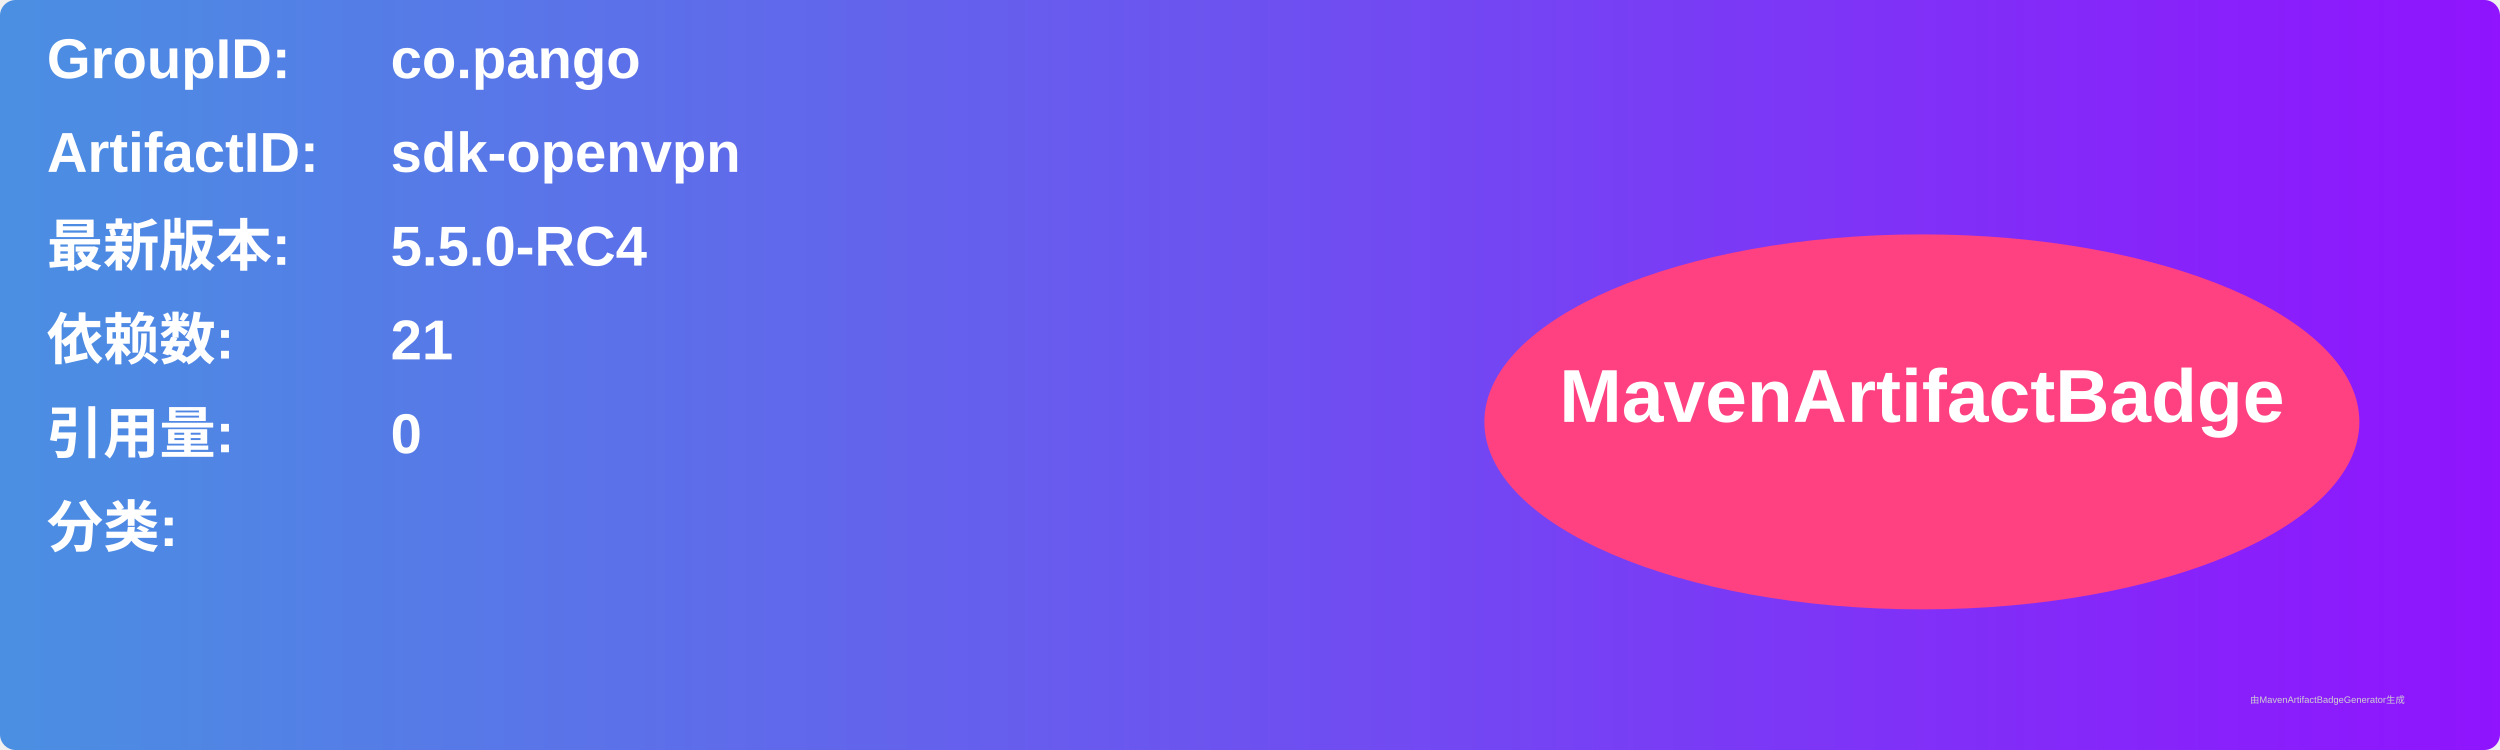
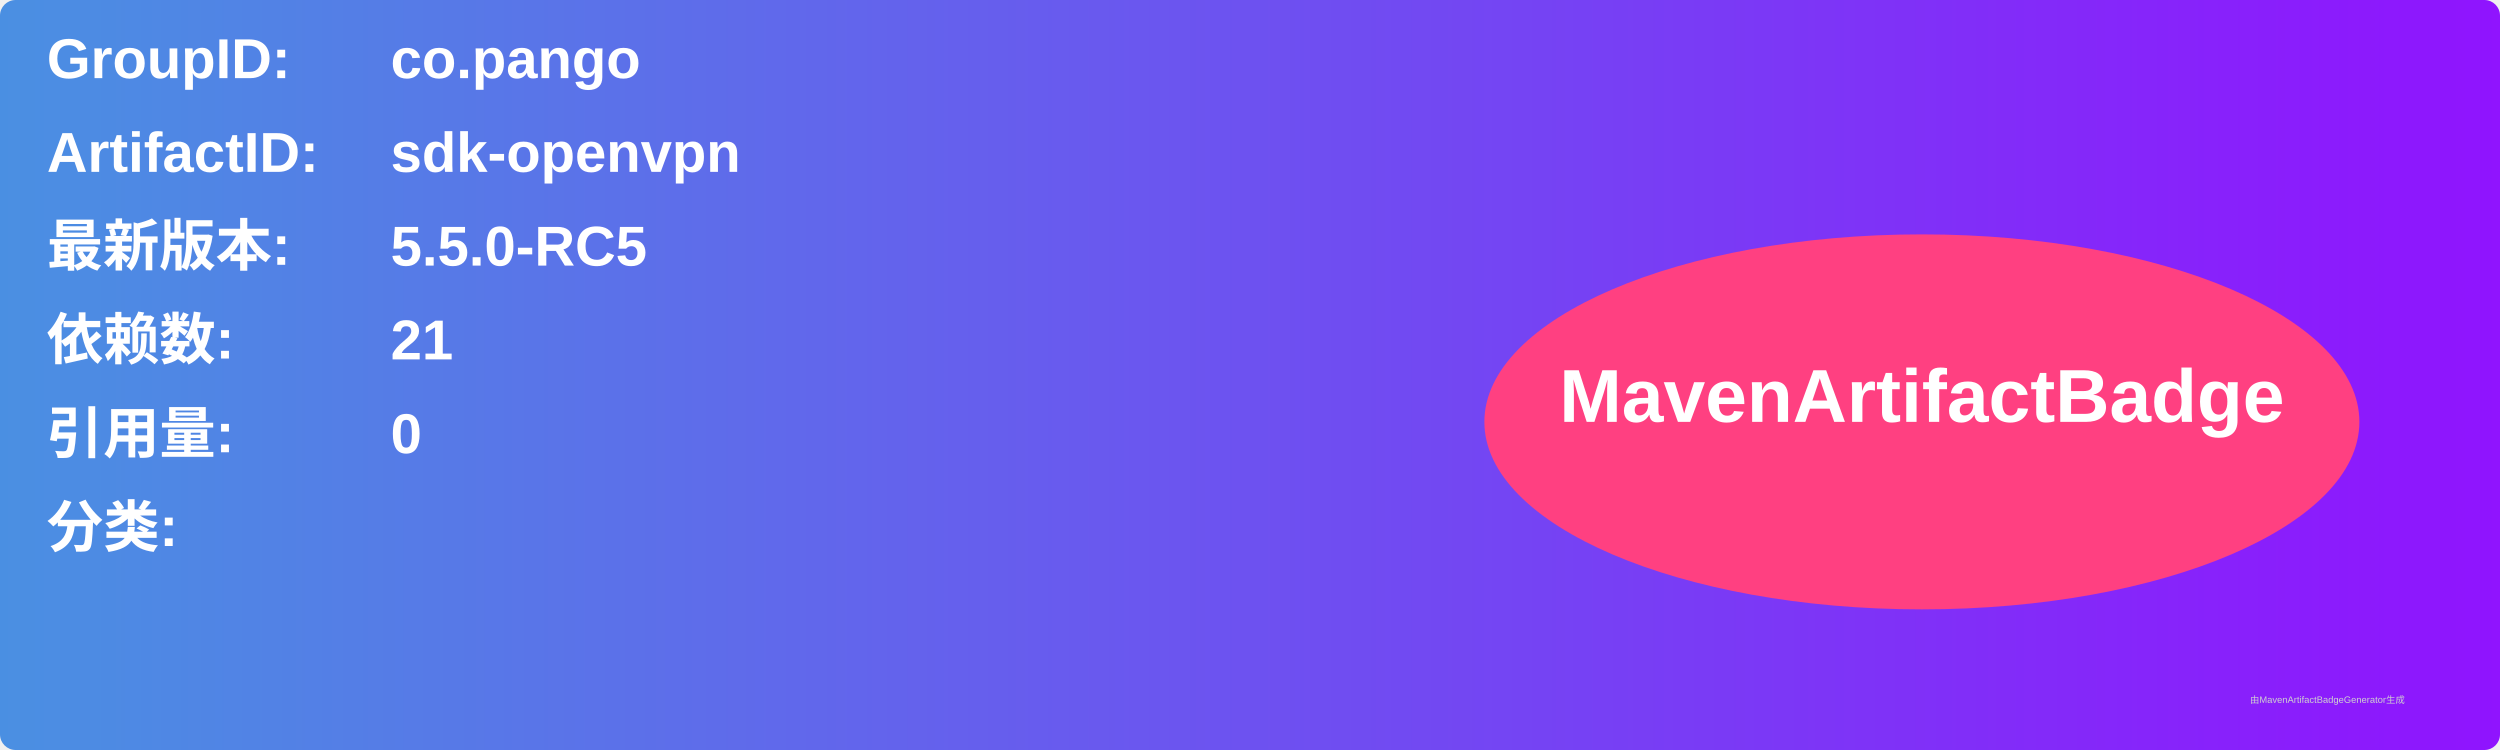
<svg xmlns="http://www.w3.org/2000/svg" width="800" height="240" viewBox="0 0 800 240">
  <linearGradient id="grad" x1="0%" y1="0%" x2="100%" y2="0%">
    <stop offset="0%" stop-color="#4a90e2" />
    <stop offset="100%" stop-color="#9013fe" />
  </linearGradient>
  <rect width="100%" height="100%" rx="5" ry="5" fill="url(#grad)" />
  <g transform="translate(15, 15)">
    <text x="0" y="10" font-family="Arial" font-size="18" fill="white" font-weight="bold" width="260">GroupID:</text>
    <text x="110" y="10" font-family="Arial" font-size="18" fill="white" font-weight="bold" width="460">co.pango</text>
    <text x="0" y="40" font-family="Arial" font-size="18" fill="white" font-weight="bold" width="260">ArtifactID:</text>
    <text x="110" y="40" font-family="Arial" font-size="18" fill="white" font-weight="bold" width="460">sdk-openvpn</text>
    <text x="0" y="70" font-family="Arial" font-size="18" fill="white" font-weight="bold">最新版本:</text>
    <text x="110" y="70" font-family="Arial" font-size="18" fill="white" font-weight="bold">
-       <tspan font-weight="bold">5.5.0-RC4</tspan>
+       <tspan font-weight="bold">5.5.0-RC5</tspan>
    </text>
    <text x="0" y="100" font-family="Arial" font-size="18" fill="white" font-weight="bold">依赖数: </text>
    <text x="110" y="100" font-family="Arial" font-size="18" fill="white">
      <tspan font-weight="bold">21</tspan>
    </text>
    <text x="0" y="130" font-family="Arial" font-size="18" fill="white" font-weight="bold">引用量: </text>
    <text x="110" y="130" font-family="Arial" font-size="18" fill="white">
      <tspan font-weight="bold">0</tspan>
    </text>
    <text x="0" y="160" font-family="Arial" font-size="18" fill="white" font-weight="bold">分类:</text>
    <text x="10" y="190" font-family="Arial" font-size="10" fill="white">
      <tspan font-weight="bold" />
    </text>
    <ellipse cx="600" cy="120" rx="140" ry="60" fill="#ff4081" />
    <text x="600" y="120" text-anchor="middle" font-family="Arial" font-size="24" fill="white" font-weight="bold">MavenArtifactBadge</text>
  </g>
  <text x="720" y="225" font-family="Arial" font-size="3" fill="#d0d0d0">由MavenArtifactBadgeGenerator生成</text>
</svg>
